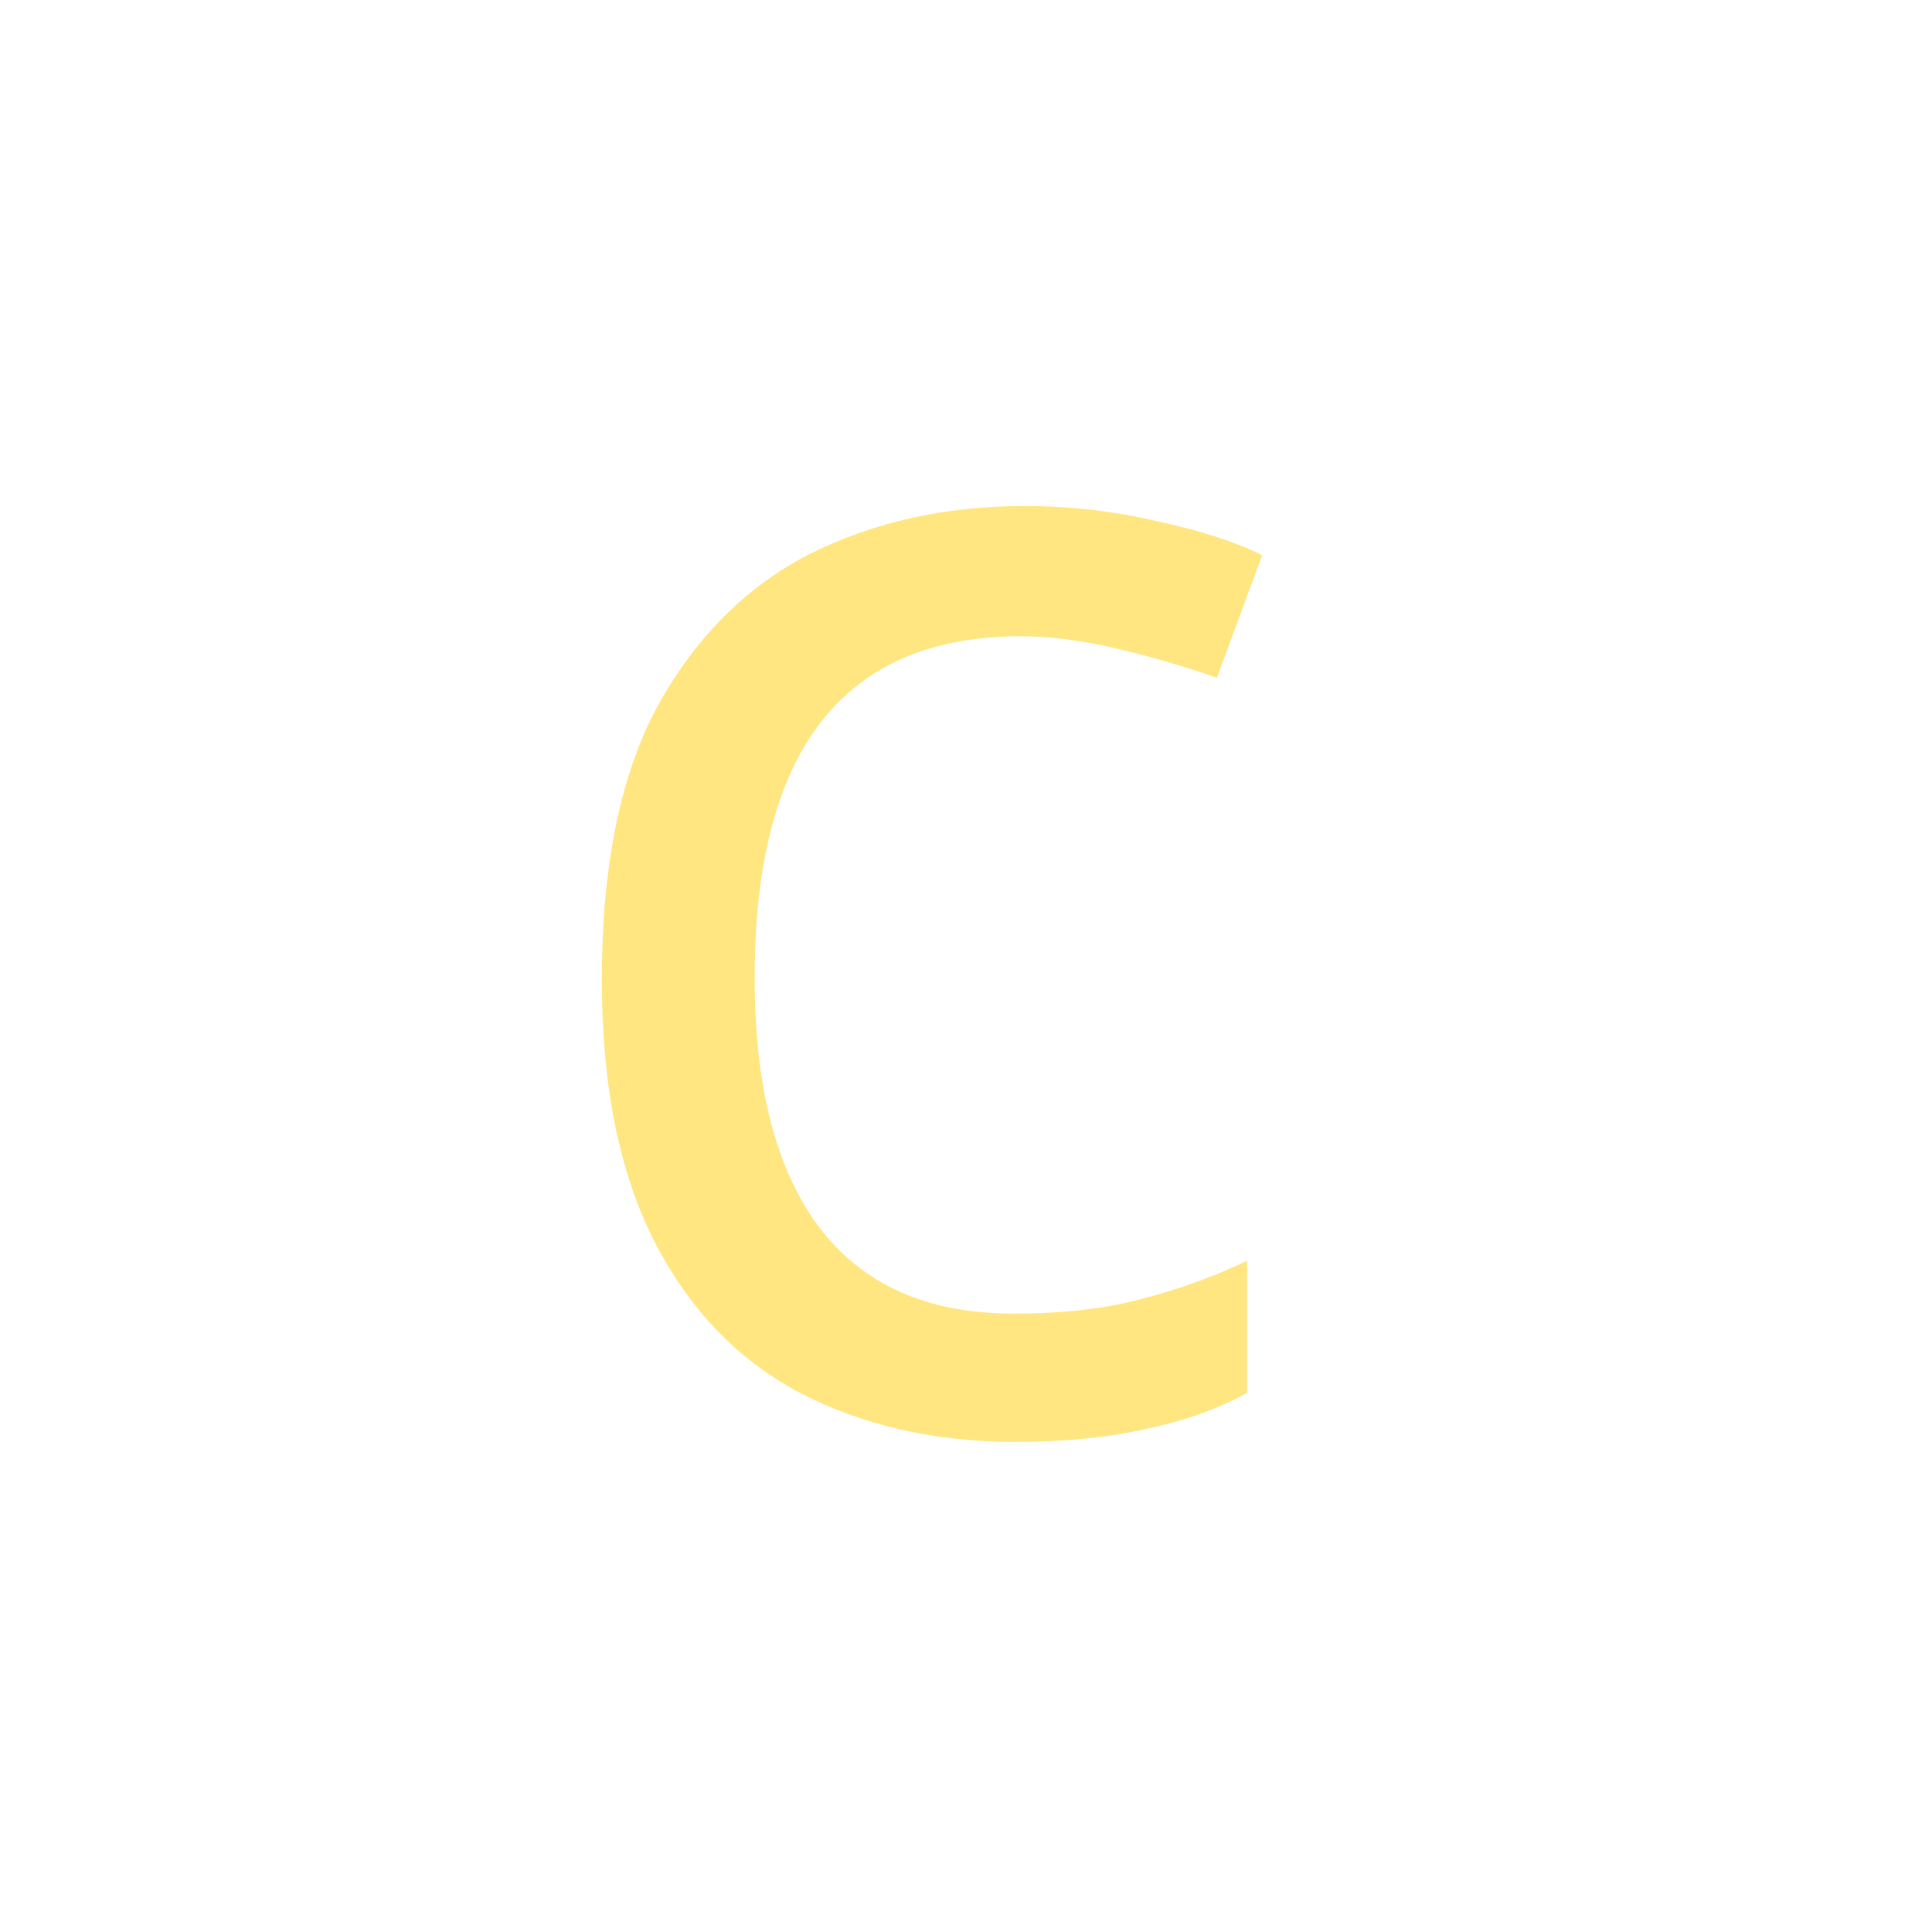
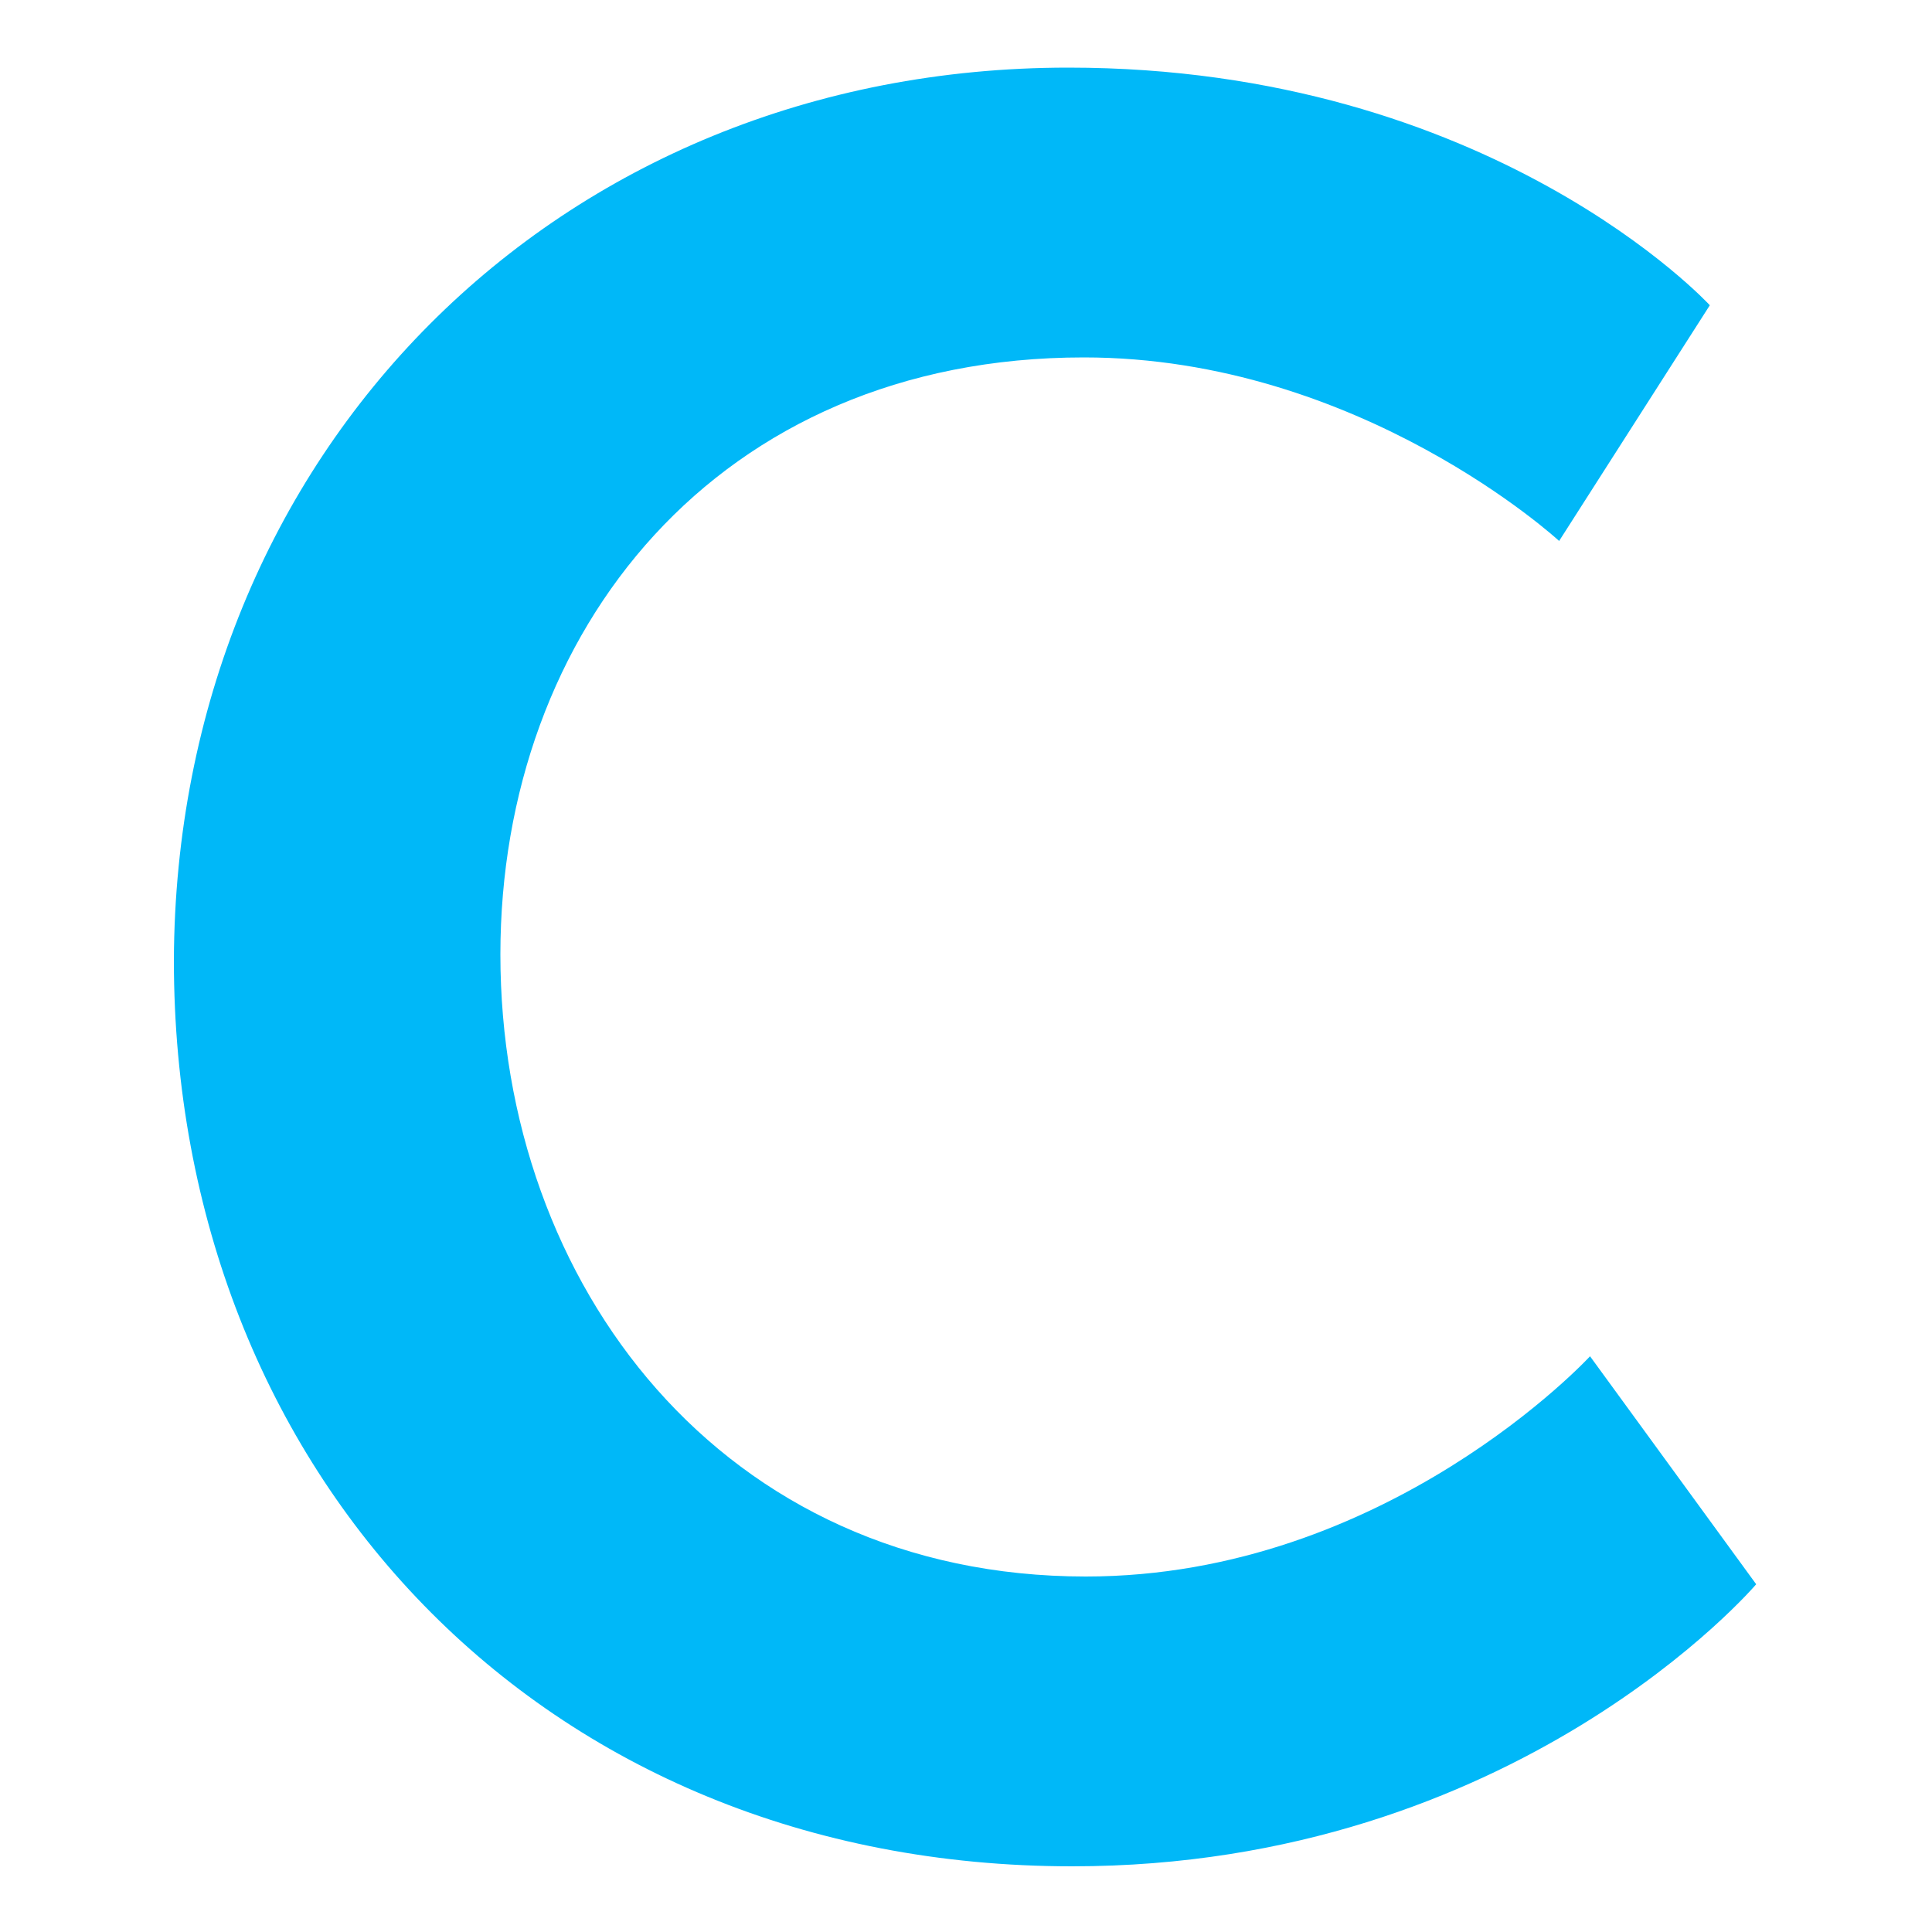
- <svg xmlns="http://www.w3.org/2000/svg" width="16" height="16" viewBox="0 0 16 16" id="svg2" version="1.1">
-   <defs id="defs4">
-     <pattern y="0" x="0" height="6" width="6" patternUnits="userSpaceOnUse" id="EMFhbasepattern" />
-   </defs>
-   <g id="layer1" transform="translate(0,-1036.362)">
-     <text xml:space="preserve" style="font-style:normal;font-variant:normal;font-weight:normal;font-stretch:normal;line-height:0%;font-family:Arial;-inkscape-font-specification:'Arial, Normal';text-align:start;letter-spacing:0px;word-spacing:0px;writing-mode:lr-tb;text-anchor:start;fill:#000000;fill-opacity:1;stroke:none;stroke-width:1px;stroke-linecap:butt;stroke-linejoin:miter;stroke-opacity:1" x="8.3" y="1029.362" id="text4688">
-       <tspan id="tspan4690" x="8.3" y="1029.362" style="font-size:40px;line-height:1.25"> </tspan>
-     </text>
-     <g id="g8794" transform="translate(0.1364966,-4.829701)">
-       <text id="text6458" y="1048.662" x="-5.2" style="font-style:normal;font-variant:normal;font-weight:normal;font-stretch:normal;line-height:0%;font-family:'Droid Sans Mono';-inkscape-font-specification:'Droid Sans Mono';text-align:start;letter-spacing:0px;word-spacing:0px;writing-mode:lr-tb;text-anchor:start;fill:#389f55;fill-opacity:1;stroke:none;stroke-width:1px;stroke-linecap:butt;stroke-linejoin:miter;stroke-opacity:1" xml:space="preserve">
-         <tspan y="1048.662" x="-5.2" id="tspan6460" style="font-size:35px;line-height:1.25"> </tspan>
-       </text>
-       <text xml:space="preserve" style="font-style:normal;font-variant:normal;font-weight:normal;font-stretch:normal;line-height:0%;font-family:Arial;-inkscape-font-specification:'Arial, Normal';text-align:start;letter-spacing:0px;word-spacing:0px;writing-mode:lr-tb;text-anchor:start;fill:#000000;fill-opacity:1;stroke:none;stroke-width:1px;stroke-linecap:butt;stroke-linejoin:miter;stroke-opacity:1" x="-52.162" y="956.773" id="text4688-5">
-         <tspan id="tspan4690-0" x="-52.162" y="956.773" style="font-size:40px;line-height:1.25"> </tspan>
-       </text>
-       <text transform="scale(1.038706,0.962736)" id="text4692" y="1093.897" x="4.022" style="font-style:normal;font-variant:normal;font-weight:normal;font-stretch:normal;line-height:0%;font-family:Arial;-inkscape-font-specification:'Arial, Normal';text-align:start;letter-spacing:0px;word-spacing:0px;writing-mode:lr-tb;text-anchor:start;fill:#4e9a06;fill-opacity:1;stroke:none;stroke-width:1px;stroke-linecap:butt;stroke-linejoin:miter;stroke-opacity:1" xml:space="preserve">
-         <tspan style="font-style:normal;font-variant:normal;font-weight:normal;font-stretch:normal;font-size:15px;line-height:1.25;font-family:Tahoma;-inkscape-font-specification:Tahoma;fill:#4e9a06;fill-opacity:1" y="1097.206" x="4.022" id="tspan4694" />
-       </text>
-       <text xml:space="preserve" style="font-style:normal;font-weight:normal;font-size:13.932px;line-height:1.25;font-family:sans-serif;letter-spacing:0px;word-spacing:0px;fill:#ffe680;fill-opacity:1;stroke:none;stroke-width:0.662" x="4.081" y="1052.995" id="text827">
-         <tspan id="tspan825" x="4.081" y="1052.995" style="fill:#ffe680;stroke-width:0.662">c</tspan>
-       </text>
-     </g>
-   </g>
+ <svg xmlns="http://www.w3.org/2000/svg" viewBox="0 0 100 100" version="1.1" id="svg29622">
+   <defs id="defs29626" />
+   <path d="M55.3 3.5c21.9 0 33.2 12.3 33.2 12.3L80.7 28s-10.3-9.5-24.6-9.5c-19 0-30.2 14.2-30.2 30.9 0 17.1 11.5 32.2 30.3 32.2 15.6 0 26.1-11.4 26.1-11.4L90.9 82S78.5 96.6 55.5 96.6C28 96.6 9 76.2 9 49.7 9.1 23.5 28.8 3.5 55.3 3.5z" fill="#1d88e5" stroke="#1d88e5" stroke-width="1.75" stroke-miterlimit="10" id="path29620" style="fill:#00b8f8;stroke:none;fill-opacity:1" />
</svg>
